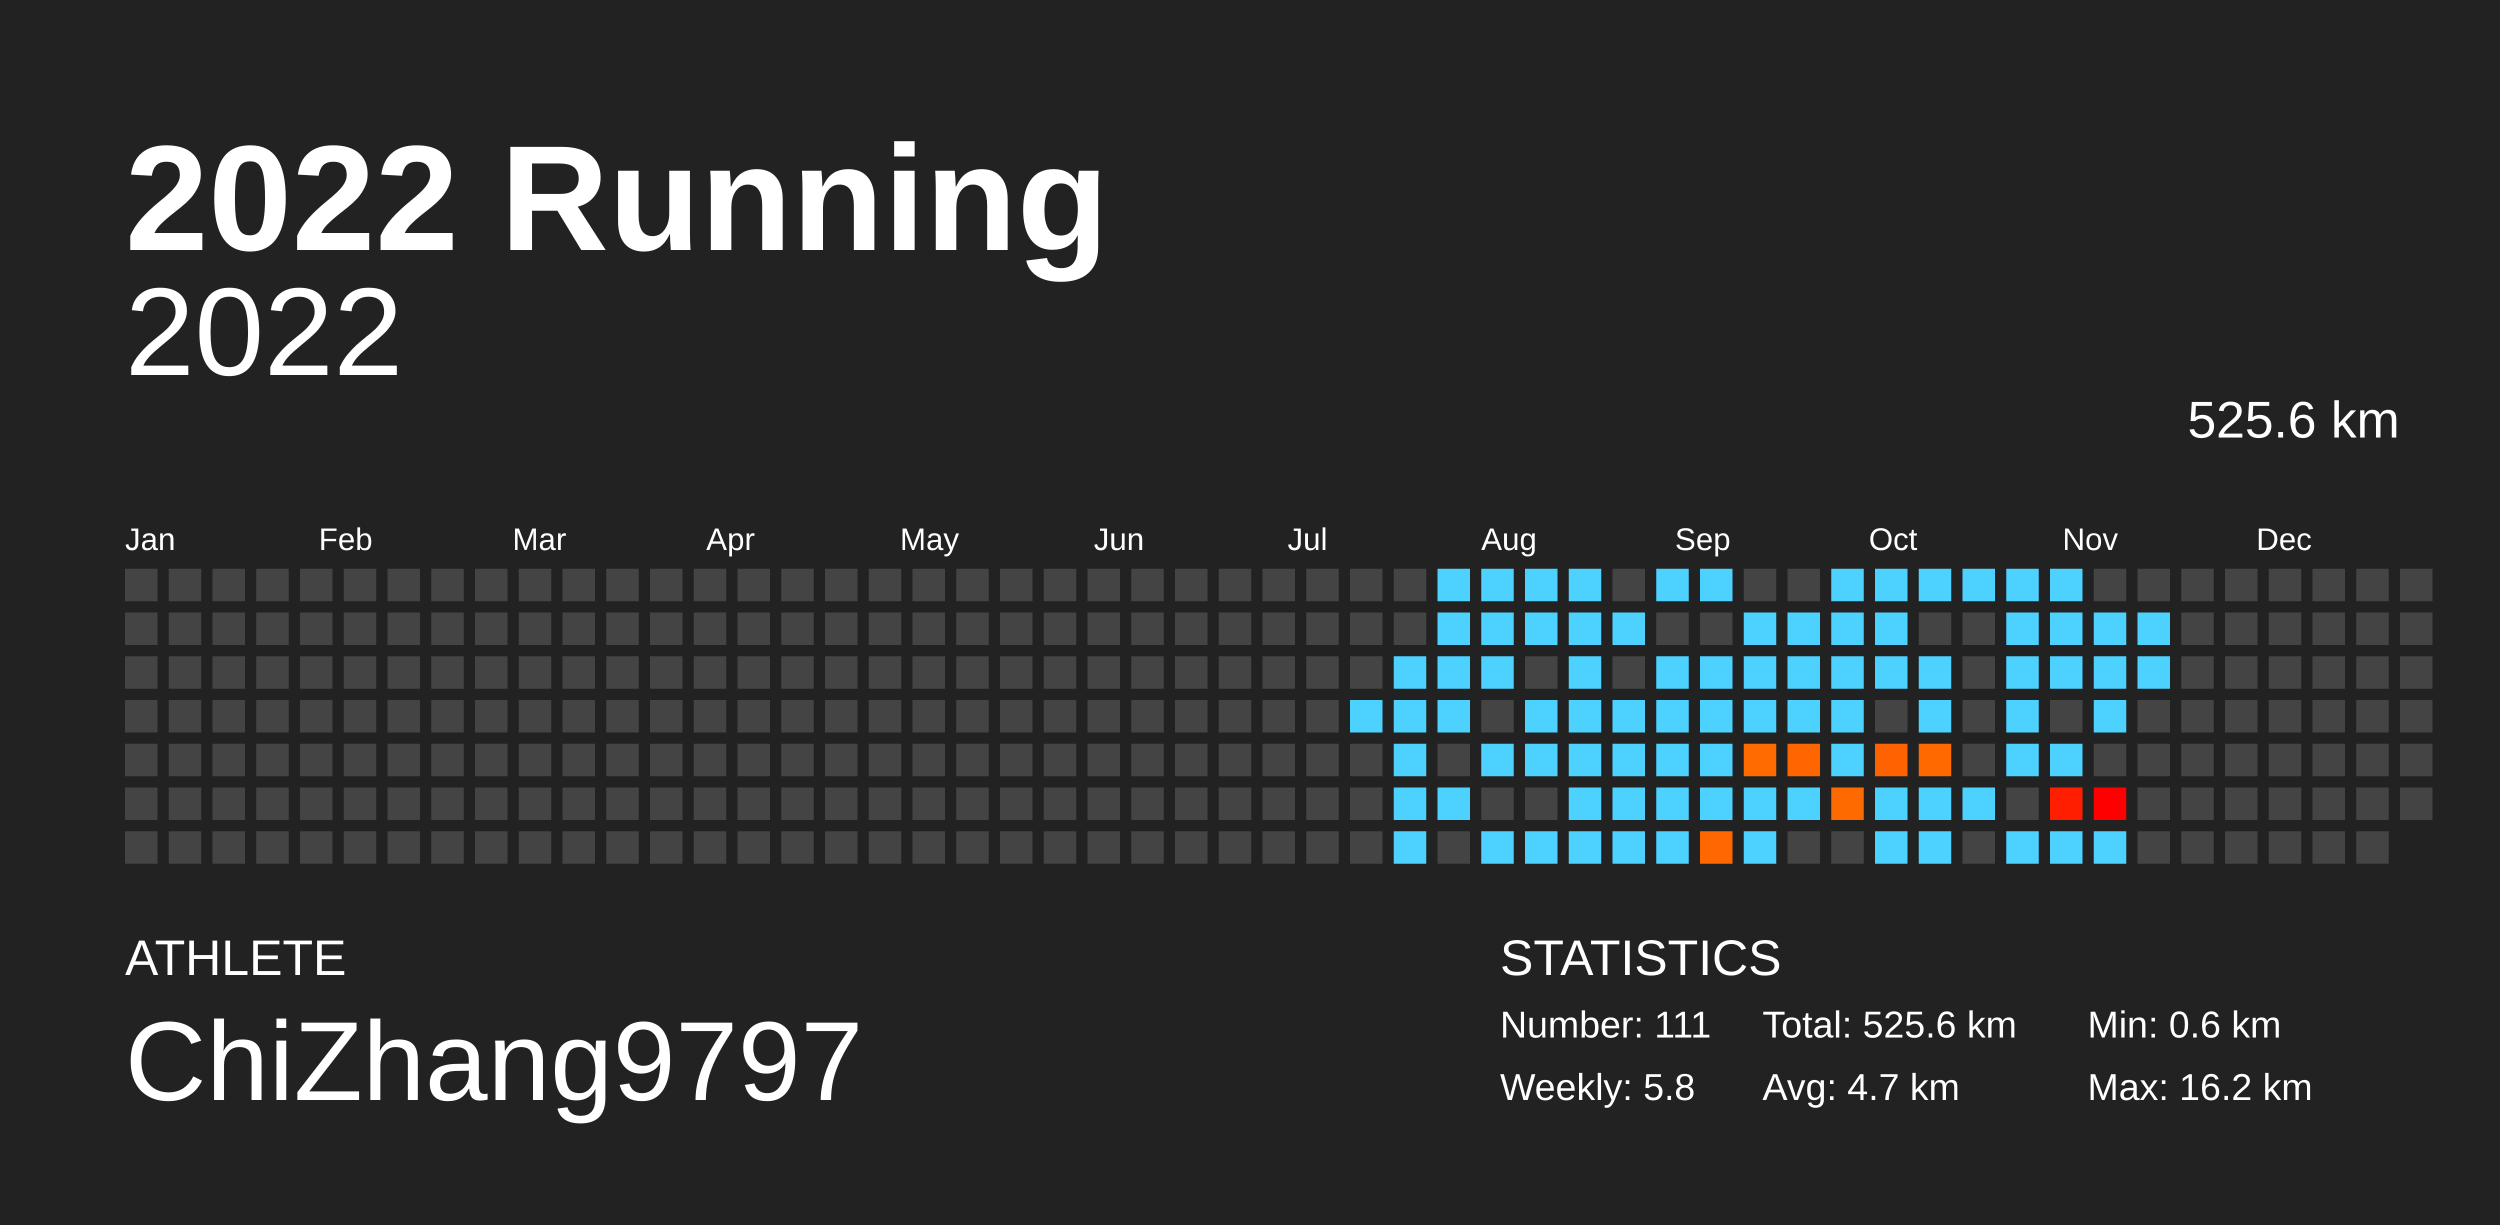
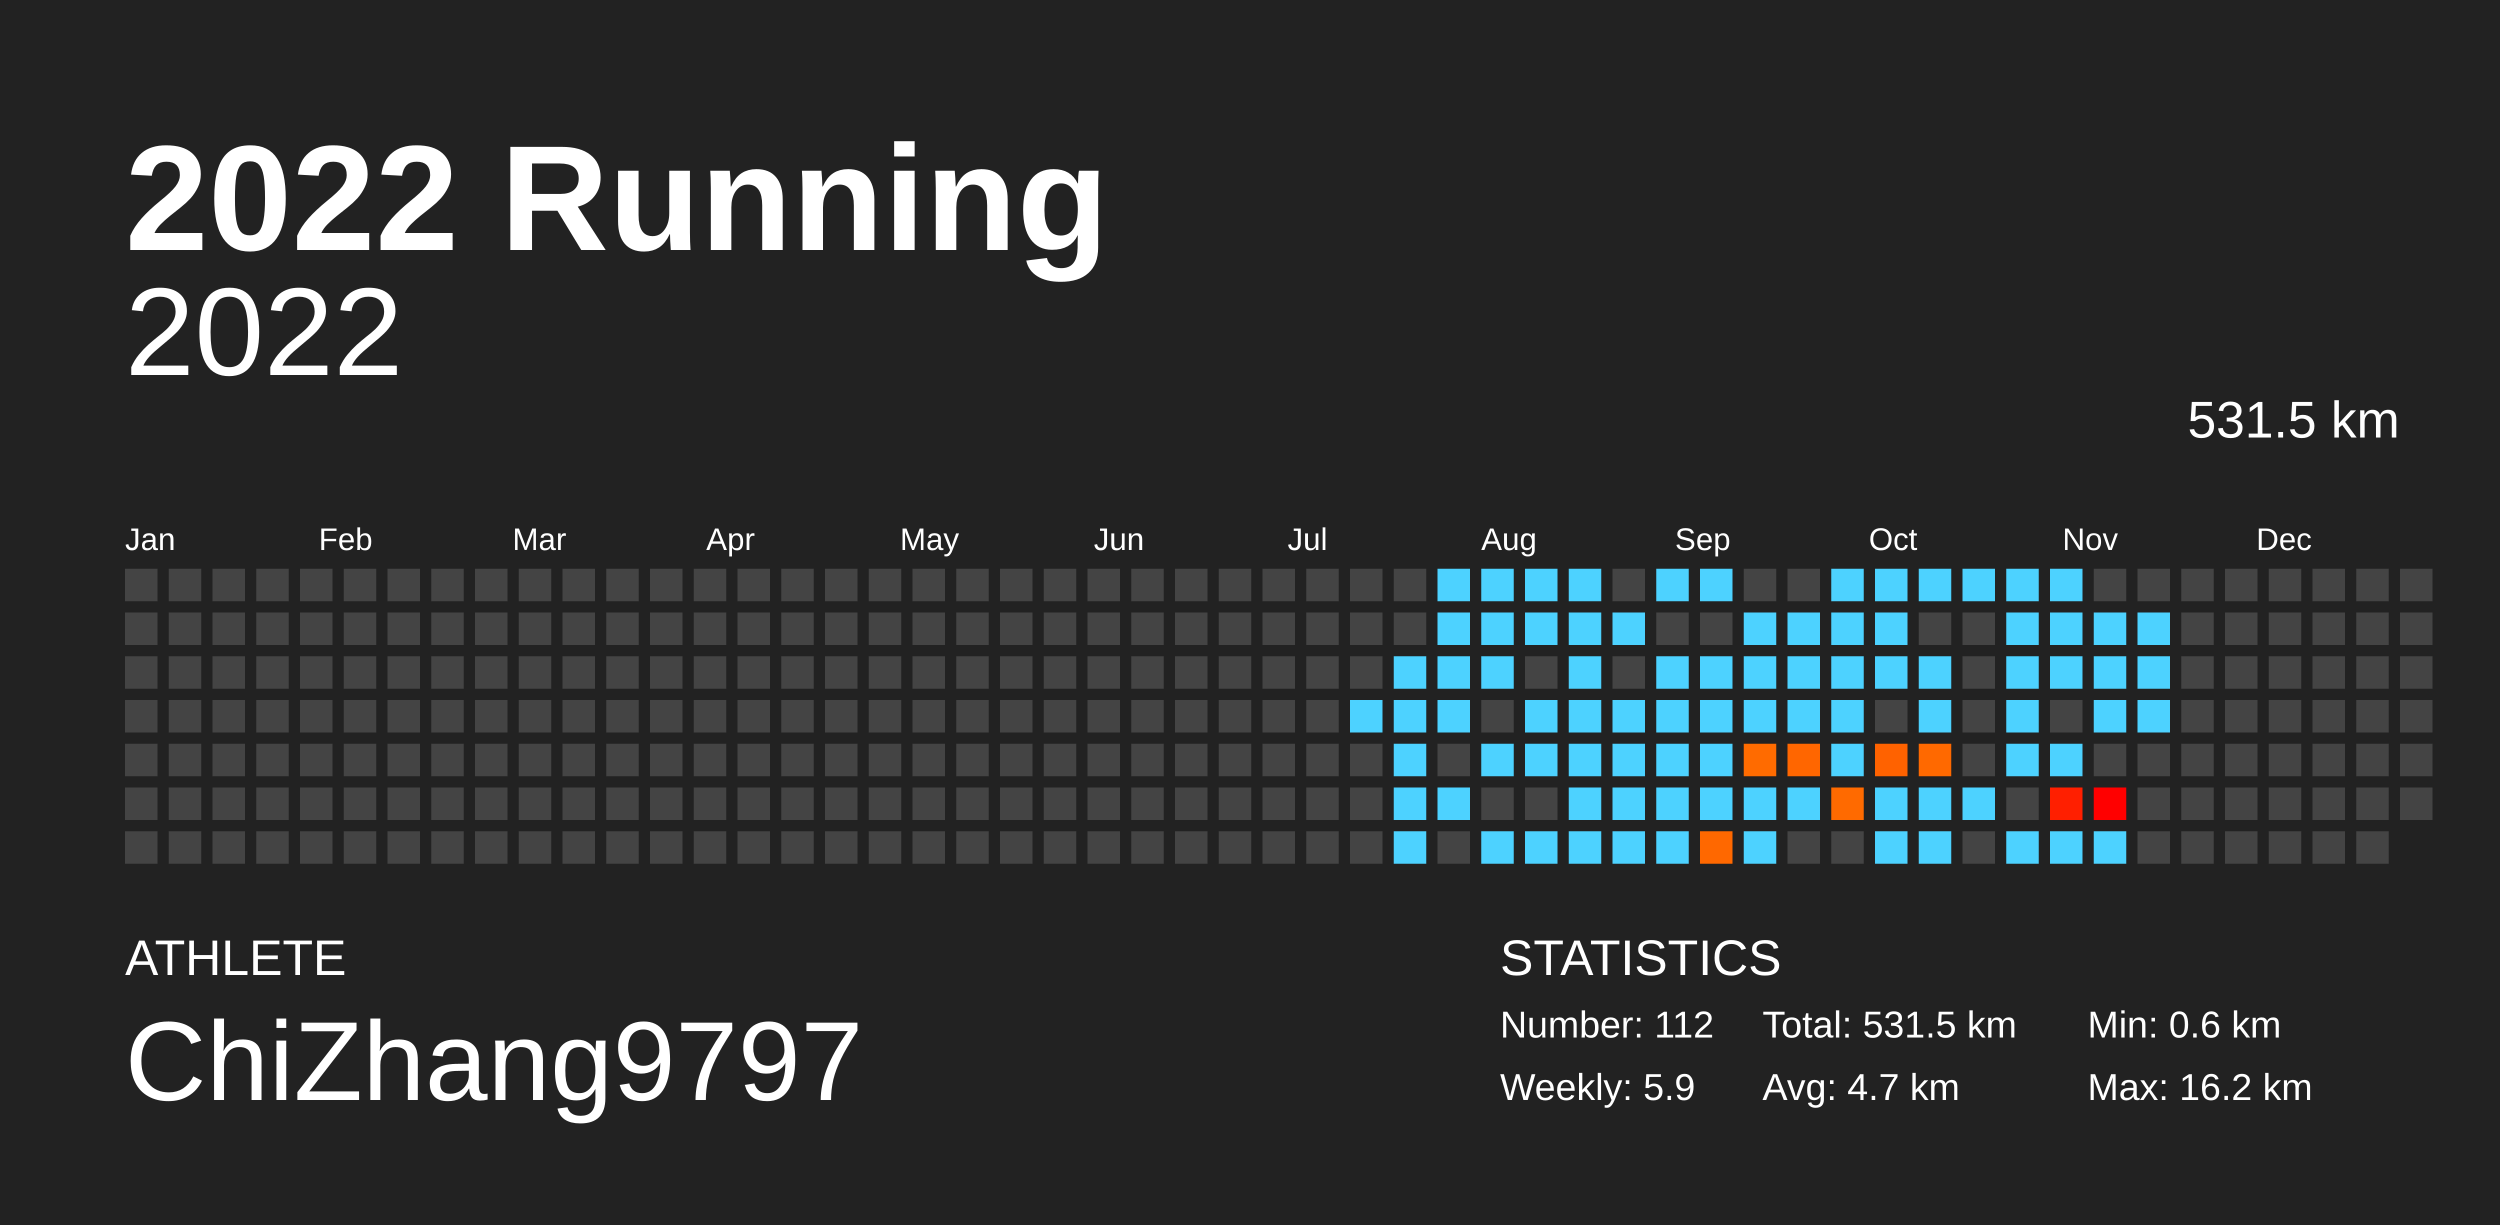
<svg xmlns="http://www.w3.org/2000/svg" baseProfile="full" height="98mm" version="1.1" viewBox="0,0,200,98" width="200mm">
  <defs />
  <rect fill="#222222" height="98" width="200" x="0" y="0" />
  <text fill="#FFFFFF" style="font-size:12px; font-family:Arial; font-weight:bold;" x="10" y="20">2022 Running</text>
  <text fill="#FFFFFF" style="font-size:4px; font-family:Arial" x="10" y="78">ATHLETE</text>
  <text fill="#FFFFFF" style="font-size:9px; font-family:Arial" x="10" y="88">ChiZhang9797</text>
  <text fill="#FFFFFF" style="font-size:4px; font-family:Arial" x="120" y="78">STATISTICS</text>
-   <text fill="#FFFFFF" style="font-size:3px; font-family:Arial" x="120" y="83">Number: 111</text>
-   <text fill="#FFFFFF" style="font-size:3px; font-family:Arial" x="120" y="88">Weekly: 5.8</text>
-   <text fill="#FFFFFF" style="font-size:3px; font-family:Arial" x="141" y="83">Total: 525.6 km</text>
+   <text fill="#FFFFFF" style="font-size:3px; font-family:Arial" x="120" y="83">Number: 112</text>
+   <text fill="#FFFFFF" style="font-size:3px; font-family:Arial" x="120" y="88">Weekly: 5.9</text>
+   <text fill="#FFFFFF" style="font-size:3px; font-family:Arial" x="141" y="83">Total: 531.5 km</text>
  <text fill="#FFFFFF" style="font-size:3px; font-family:Arial" x="141" y="88">Avg: 4.7 km</text>
  <text fill="#FFFFFF" style="font-size:3px; font-family:Arial" x="167" y="83">Min: 0.6 km</text>
  <text fill="#FFFFFF" style="font-size:3px; font-family:Arial" x="167" y="88">Max: 16.2 km</text>
  <text alignment-baseline="hanging" fill="#FFFFFF" style="font-size:10.0px; font-family:Arial;" x="10" y="30">2022</text>
-   <text alignment-baseline="hanging" fill="#FFFFFF" style="font-size:4.125px; font-family:Arial;" x="175" y="35">525.6 km</text>
+   <text alignment-baseline="hanging" fill="#FFFFFF" style="font-size:4.125px; font-family:Arial;" x="175" y="35">531.5 km</text>
  <text fill="#FFFFFF" style="font-size:2.5px; font-family:Arial" x="10.0" y="44">Jan</text>
  <text fill="#FFFFFF" style="font-size:2.5px; font-family:Arial" x="25.5" y="44">Feb</text>
  <text fill="#FFFFFF" style="font-size:2.5px; font-family:Arial" x="41.0" y="44">Mar</text>
  <text fill="#FFFFFF" style="font-size:2.5px; font-family:Arial" x="56.5" y="44">Apr</text>
  <text fill="#FFFFFF" style="font-size:2.5px; font-family:Arial" x="72.0" y="44">May</text>
  <text fill="#FFFFFF" style="font-size:2.5px; font-family:Arial" x="87.5" y="44">Jun</text>
  <text fill="#FFFFFF" style="font-size:2.5px; font-family:Arial" x="103.0" y="44">Jul</text>
  <text fill="#FFFFFF" style="font-size:2.5px; font-family:Arial" x="118.5" y="44">Aug</text>
  <text fill="#FFFFFF" style="font-size:2.5px; font-family:Arial" x="134.0" y="44">Sep</text>
  <text fill="#FFFFFF" style="font-size:2.5px; font-family:Arial" x="149.5" y="44">Oct</text>
  <text fill="#FFFFFF" style="font-size:2.5px; font-family:Arial" x="165.0" y="44">Nov</text>
  <text fill="#FFFFFF" style="font-size:2.5px; font-family:Arial" x="180.5" y="44">Dec</text>
  <rect fill="#444444" height="2.6" width="2.6" x="10.0" y="45.5" />
  <rect fill="#444444" height="2.6" width="2.6" x="10.0" y="49.0" />
  <rect fill="#444444" height="2.6" width="2.6" x="10.0" y="52.5" />
  <rect fill="#444444" height="2.6" width="2.6" x="10.0" y="56.0" />
  <rect fill="#444444" height="2.6" width="2.6" x="10.0" y="59.5" />
  <rect fill="#444444" height="2.6" width="2.6" x="10.0" y="63.0" />
  <rect fill="#444444" height="2.6" width="2.6" x="10.0" y="66.5" />
  <rect fill="#444444" height="2.6" width="2.6" x="13.5" y="45.5" />
  <rect fill="#444444" height="2.6" width="2.6" x="13.5" y="49.0" />
  <rect fill="#444444" height="2.6" width="2.6" x="13.5" y="52.5" />
  <rect fill="#444444" height="2.6" width="2.6" x="13.5" y="56.0" />
  <rect fill="#444444" height="2.6" width="2.6" x="13.5" y="59.5" />
  <rect fill="#444444" height="2.6" width="2.6" x="13.5" y="63.0" />
  <rect fill="#444444" height="2.6" width="2.6" x="13.5" y="66.5" />
  <rect fill="#444444" height="2.6" width="2.6" x="17.0" y="45.5" />
  <rect fill="#444444" height="2.6" width="2.6" x="17.0" y="49.0" />
  <rect fill="#444444" height="2.6" width="2.6" x="17.0" y="52.5" />
  <rect fill="#444444" height="2.6" width="2.6" x="17.0" y="56.0" />
  <rect fill="#444444" height="2.6" width="2.6" x="17.0" y="59.5" />
  <rect fill="#444444" height="2.6" width="2.6" x="17.0" y="63.0" />
  <rect fill="#444444" height="2.6" width="2.6" x="17.0" y="66.5" />
  <rect fill="#444444" height="2.6" width="2.6" x="20.5" y="45.5" />
  <rect fill="#444444" height="2.6" width="2.6" x="20.5" y="49.0" />
  <rect fill="#444444" height="2.6" width="2.6" x="20.5" y="52.5" />
  <rect fill="#444444" height="2.6" width="2.6" x="20.5" y="56.0" />
  <rect fill="#444444" height="2.6" width="2.6" x="20.5" y="59.5" />
  <rect fill="#444444" height="2.6" width="2.6" x="20.5" y="63.0" />
  <rect fill="#444444" height="2.6" width="2.6" x="20.5" y="66.5" />
  <rect fill="#444444" height="2.6" width="2.6" x="24.0" y="45.5" />
  <rect fill="#444444" height="2.6" width="2.6" x="24.0" y="49.0" />
  <rect fill="#444444" height="2.6" width="2.6" x="24.0" y="52.5" />
  <rect fill="#444444" height="2.6" width="2.6" x="24.0" y="56.0" />
  <rect fill="#444444" height="2.6" width="2.6" x="24.0" y="59.5" />
  <rect fill="#444444" height="2.6" width="2.6" x="24.0" y="63.0" />
  <rect fill="#444444" height="2.6" width="2.6" x="24.0" y="66.5" />
  <rect fill="#444444" height="2.6" width="2.6" x="27.5" y="45.5" />
  <rect fill="#444444" height="2.6" width="2.6" x="27.5" y="49.0" />
  <rect fill="#444444" height="2.6" width="2.6" x="27.5" y="52.5" />
  <rect fill="#444444" height="2.6" width="2.6" x="27.5" y="56.0" />
  <rect fill="#444444" height="2.6" width="2.6" x="27.5" y="59.5" />
  <rect fill="#444444" height="2.6" width="2.6" x="27.5" y="63.0" />
  <rect fill="#444444" height="2.6" width="2.6" x="27.5" y="66.5" />
  <rect fill="#444444" height="2.6" width="2.6" x="31.0" y="45.5" />
  <rect fill="#444444" height="2.6" width="2.6" x="31.0" y="49.0" />
  <rect fill="#444444" height="2.6" width="2.6" x="31.0" y="52.5" />
  <rect fill="#444444" height="2.6" width="2.6" x="31.0" y="56.0" />
  <rect fill="#444444" height="2.6" width="2.6" x="31.0" y="59.5" />
  <rect fill="#444444" height="2.6" width="2.6" x="31.0" y="63.0" />
  <rect fill="#444444" height="2.6" width="2.6" x="31.0" y="66.5" />
  <rect fill="#444444" height="2.6" width="2.6" x="34.5" y="45.5" />
  <rect fill="#444444" height="2.6" width="2.6" x="34.5" y="49.0" />
  <rect fill="#444444" height="2.6" width="2.6" x="34.5" y="52.5" />
  <rect fill="#444444" height="2.6" width="2.6" x="34.5" y="56.0" />
  <rect fill="#444444" height="2.6" width="2.6" x="34.5" y="59.5" />
  <rect fill="#444444" height="2.6" width="2.6" x="34.5" y="63.0" />
  <rect fill="#444444" height="2.6" width="2.6" x="34.5" y="66.5" />
  <rect fill="#444444" height="2.6" width="2.6" x="38.0" y="45.5" />
  <rect fill="#444444" height="2.6" width="2.6" x="38.0" y="49.0" />
  <rect fill="#444444" height="2.6" width="2.6" x="38.0" y="52.5" />
  <rect fill="#444444" height="2.6" width="2.6" x="38.0" y="56.0" />
  <rect fill="#444444" height="2.6" width="2.6" x="38.0" y="59.5" />
  <rect fill="#444444" height="2.6" width="2.6" x="38.0" y="63.0" />
  <rect fill="#444444" height="2.6" width="2.6" x="38.0" y="66.5" />
  <rect fill="#444444" height="2.6" width="2.6" x="41.5" y="45.5" />
  <rect fill="#444444" height="2.6" width="2.6" x="41.5" y="49.0" />
  <rect fill="#444444" height="2.6" width="2.6" x="41.5" y="52.5" />
  <rect fill="#444444" height="2.6" width="2.6" x="41.5" y="56.0" />
  <rect fill="#444444" height="2.6" width="2.6" x="41.5" y="59.5" />
  <rect fill="#444444" height="2.6" width="2.6" x="41.5" y="63.0" />
  <rect fill="#444444" height="2.6" width="2.6" x="41.5" y="66.5" />
  <rect fill="#444444" height="2.6" width="2.6" x="45.0" y="45.5" />
  <rect fill="#444444" height="2.6" width="2.6" x="45.0" y="49.0" />
  <rect fill="#444444" height="2.6" width="2.6" x="45.0" y="52.5" />
  <rect fill="#444444" height="2.6" width="2.6" x="45.0" y="56.0" />
  <rect fill="#444444" height="2.6" width="2.6" x="45.0" y="59.5" />
  <rect fill="#444444" height="2.6" width="2.6" x="45.0" y="63.0" />
  <rect fill="#444444" height="2.6" width="2.6" x="45.0" y="66.5" />
  <rect fill="#444444" height="2.6" width="2.6" x="48.5" y="45.5" />
  <rect fill="#444444" height="2.6" width="2.6" x="48.5" y="49.0" />
  <rect fill="#444444" height="2.6" width="2.6" x="48.5" y="52.5" />
  <rect fill="#444444" height="2.6" width="2.6" x="48.5" y="56.0" />
  <rect fill="#444444" height="2.6" width="2.6" x="48.5" y="59.5" />
  <rect fill="#444444" height="2.6" width="2.6" x="48.5" y="63.0" />
  <rect fill="#444444" height="2.6" width="2.6" x="48.5" y="66.5" />
  <rect fill="#444444" height="2.6" width="2.6" x="52.0" y="45.5" />
  <rect fill="#444444" height="2.6" width="2.6" x="52.0" y="49.0" />
  <rect fill="#444444" height="2.6" width="2.6" x="52.0" y="52.5" />
  <rect fill="#444444" height="2.6" width="2.6" x="52.0" y="56.0" />
  <rect fill="#444444" height="2.6" width="2.6" x="52.0" y="59.5" />
  <rect fill="#444444" height="2.6" width="2.6" x="52.0" y="63.0" />
  <rect fill="#444444" height="2.6" width="2.6" x="52.0" y="66.5" />
  <rect fill="#444444" height="2.6" width="2.6" x="55.5" y="45.5" />
  <rect fill="#444444" height="2.6" width="2.6" x="55.5" y="49.0" />
  <rect fill="#444444" height="2.6" width="2.6" x="55.5" y="52.5" />
  <rect fill="#444444" height="2.6" width="2.6" x="55.5" y="56.0" />
  <rect fill="#444444" height="2.6" width="2.6" x="55.5" y="59.5" />
  <rect fill="#444444" height="2.6" width="2.6" x="55.5" y="63.0" />
  <rect fill="#444444" height="2.6" width="2.6" x="55.5" y="66.5" />
  <rect fill="#444444" height="2.6" width="2.6" x="59.0" y="45.5" />
  <rect fill="#444444" height="2.6" width="2.6" x="59.0" y="49.0" />
  <rect fill="#444444" height="2.6" width="2.6" x="59.0" y="52.5" />
  <rect fill="#444444" height="2.6" width="2.6" x="59.0" y="56.0" />
  <rect fill="#444444" height="2.6" width="2.6" x="59.0" y="59.5" />
  <rect fill="#444444" height="2.6" width="2.6" x="59.0" y="63.0" />
  <rect fill="#444444" height="2.6" width="2.6" x="59.0" y="66.5" />
  <rect fill="#444444" height="2.6" width="2.6" x="62.5" y="45.5" />
  <rect fill="#444444" height="2.6" width="2.6" x="62.5" y="49.0" />
  <rect fill="#444444" height="2.6" width="2.6" x="62.5" y="52.5" />
  <rect fill="#444444" height="2.6" width="2.6" x="62.5" y="56.0" />
  <rect fill="#444444" height="2.6" width="2.6" x="62.5" y="59.5" />
  <rect fill="#444444" height="2.6" width="2.6" x="62.5" y="63.0" />
  <rect fill="#444444" height="2.6" width="2.6" x="62.5" y="66.5" />
  <rect fill="#444444" height="2.6" width="2.6" x="66.0" y="45.5" />
  <rect fill="#444444" height="2.6" width="2.6" x="66.0" y="49.0" />
  <rect fill="#444444" height="2.6" width="2.6" x="66.0" y="52.5" />
  <rect fill="#444444" height="2.6" width="2.6" x="66.0" y="56.0" />
  <rect fill="#444444" height="2.6" width="2.6" x="66.0" y="59.5" />
  <rect fill="#444444" height="2.6" width="2.6" x="66.0" y="63.0" />
  <rect fill="#444444" height="2.6" width="2.6" x="66.0" y="66.5" />
  <rect fill="#444444" height="2.6" width="2.6" x="69.5" y="45.5" />
  <rect fill="#444444" height="2.6" width="2.6" x="69.5" y="49.0" />
  <rect fill="#444444" height="2.6" width="2.6" x="69.5" y="52.5" />
  <rect fill="#444444" height="2.6" width="2.6" x="69.5" y="56.0" />
  <rect fill="#444444" height="2.6" width="2.6" x="69.5" y="59.5" />
  <rect fill="#444444" height="2.6" width="2.6" x="69.5" y="63.0" />
  <rect fill="#444444" height="2.6" width="2.6" x="69.5" y="66.5" />
  <rect fill="#444444" height="2.6" width="2.6" x="73.0" y="45.5" />
  <rect fill="#444444" height="2.6" width="2.6" x="73.0" y="49.0" />
  <rect fill="#444444" height="2.6" width="2.6" x="73.0" y="52.5" />
  <rect fill="#444444" height="2.6" width="2.6" x="73.0" y="56.0" />
  <rect fill="#444444" height="2.6" width="2.6" x="73.0" y="59.5" />
  <rect fill="#444444" height="2.6" width="2.6" x="73.0" y="63.0" />
  <rect fill="#444444" height="2.6" width="2.6" x="73.0" y="66.5" />
  <rect fill="#444444" height="2.6" width="2.6" x="76.5" y="45.5" />
  <rect fill="#444444" height="2.6" width="2.6" x="76.5" y="49.0" />
  <rect fill="#444444" height="2.6" width="2.6" x="76.5" y="52.5" />
  <rect fill="#444444" height="2.6" width="2.6" x="76.5" y="56.0" />
  <rect fill="#444444" height="2.6" width="2.6" x="76.5" y="59.5" />
  <rect fill="#444444" height="2.6" width="2.6" x="76.5" y="63.0" />
  <rect fill="#444444" height="2.6" width="2.6" x="76.5" y="66.5" />
  <rect fill="#444444" height="2.6" width="2.6" x="80.0" y="45.5" />
  <rect fill="#444444" height="2.6" width="2.6" x="80.0" y="49.0" />
  <rect fill="#444444" height="2.6" width="2.6" x="80.0" y="52.5" />
  <rect fill="#444444" height="2.6" width="2.6" x="80.0" y="56.0" />
  <rect fill="#444444" height="2.6" width="2.6" x="80.0" y="59.5" />
  <rect fill="#444444" height="2.6" width="2.6" x="80.0" y="63.0" />
  <rect fill="#444444" height="2.6" width="2.6" x="80.0" y="66.5" />
  <rect fill="#444444" height="2.6" width="2.6" x="83.5" y="45.5" />
  <rect fill="#444444" height="2.6" width="2.6" x="83.5" y="49.0" />
  <rect fill="#444444" height="2.6" width="2.6" x="83.5" y="52.5" />
  <rect fill="#444444" height="2.6" width="2.6" x="83.5" y="56.0" />
  <rect fill="#444444" height="2.6" width="2.6" x="83.5" y="59.5" />
  <rect fill="#444444" height="2.6" width="2.6" x="83.5" y="63.0" />
  <rect fill="#444444" height="2.6" width="2.6" x="83.5" y="66.5" />
  <rect fill="#444444" height="2.6" width="2.6" x="87.0" y="45.5" />
  <rect fill="#444444" height="2.6" width="2.6" x="87.0" y="49.0" />
  <rect fill="#444444" height="2.6" width="2.6" x="87.0" y="52.5" />
  <rect fill="#444444" height="2.6" width="2.6" x="87.0" y="56.0" />
  <rect fill="#444444" height="2.6" width="2.6" x="87.0" y="59.5" />
  <rect fill="#444444" height="2.6" width="2.6" x="87.0" y="63.0" />
  <rect fill="#444444" height="2.6" width="2.6" x="87.0" y="66.5" />
  <rect fill="#444444" height="2.6" width="2.6" x="90.5" y="45.5" />
  <rect fill="#444444" height="2.6" width="2.6" x="90.5" y="49.0" />
  <rect fill="#444444" height="2.6" width="2.6" x="90.5" y="52.5" />
  <rect fill="#444444" height="2.6" width="2.6" x="90.5" y="56.0" />
  <rect fill="#444444" height="2.6" width="2.6" x="90.5" y="59.5" />
  <rect fill="#444444" height="2.6" width="2.6" x="90.5" y="63.0" />
  <rect fill="#444444" height="2.6" width="2.6" x="90.5" y="66.5" />
  <rect fill="#444444" height="2.6" width="2.6" x="94.0" y="45.5" />
  <rect fill="#444444" height="2.6" width="2.6" x="94.0" y="49.0" />
  <rect fill="#444444" height="2.6" width="2.6" x="94.0" y="52.5" />
  <rect fill="#444444" height="2.6" width="2.6" x="94.0" y="56.0" />
  <rect fill="#444444" height="2.6" width="2.6" x="94.0" y="59.5" />
  <rect fill="#444444" height="2.6" width="2.6" x="94.0" y="63.0" />
  <rect fill="#444444" height="2.6" width="2.6" x="94.0" y="66.5" />
  <rect fill="#444444" height="2.6" width="2.6" x="97.5" y="45.5" />
  <rect fill="#444444" height="2.6" width="2.6" x="97.5" y="49.0" />
  <rect fill="#444444" height="2.6" width="2.6" x="97.5" y="52.5" />
  <rect fill="#444444" height="2.6" width="2.6" x="97.5" y="56.0" />
  <rect fill="#444444" height="2.6" width="2.6" x="97.5" y="59.5" />
  <rect fill="#444444" height="2.6" width="2.6" x="97.5" y="63.0" />
  <rect fill="#444444" height="2.6" width="2.6" x="97.5" y="66.5" />
  <rect fill="#444444" height="2.6" width="2.6" x="101.0" y="45.5" />
  <rect fill="#444444" height="2.6" width="2.6" x="101.0" y="49.0" />
  <rect fill="#444444" height="2.6" width="2.6" x="101.0" y="52.5" />
  <rect fill="#444444" height="2.6" width="2.6" x="101.0" y="56.0" />
  <rect fill="#444444" height="2.6" width="2.6" x="101.0" y="59.5" />
  <rect fill="#444444" height="2.6" width="2.6" x="101.0" y="63.0" />
  <rect fill="#444444" height="2.6" width="2.6" x="101.0" y="66.5" />
  <rect fill="#444444" height="2.6" width="2.6" x="104.5" y="45.5" />
  <rect fill="#444444" height="2.6" width="2.6" x="104.5" y="49.0" />
  <rect fill="#444444" height="2.6" width="2.6" x="104.5" y="52.5" />
  <rect fill="#444444" height="2.6" width="2.6" x="104.5" y="56.0" />
  <rect fill="#444444" height="2.6" width="2.6" x="104.5" y="59.5" />
  <rect fill="#444444" height="2.6" width="2.6" x="104.5" y="63.0" />
  <rect fill="#444444" height="2.6" width="2.6" x="104.5" y="66.5" />
  <rect fill="#444444" height="2.6" width="2.6" x="108.0" y="45.5" />
  <rect fill="#444444" height="2.6" width="2.6" x="108.0" y="49.0" />
  <rect fill="#444444" height="2.6" width="2.6" x="108.0" y="52.5" />
  <rect fill="#4dd2ff" height="2.6" width="2.6" x="108.0" y="56.0" />
  <rect fill="#444444" height="2.6" width="2.6" x="108.0" y="59.5" />
  <rect fill="#444444" height="2.6" width="2.6" x="108.0" y="63.0" />
  <rect fill="#444444" height="2.6" width="2.6" x="108.0" y="66.5" />
  <rect fill="#444444" height="2.6" width="2.6" x="111.5" y="45.5" />
  <rect fill="#444444" height="2.6" width="2.6" x="111.5" y="49.0" />
  <rect fill="#4dd2ff" height="2.6" width="2.6" x="111.5" y="52.5" />
  <rect fill="#4dd2ff" height="2.6" width="2.6" x="111.5" y="56.0" />
  <rect fill="#4dd2ff" height="2.6" width="2.6" x="111.5" y="59.5" />
  <rect fill="#4dd2ff" height="2.6" width="2.6" x="111.5" y="63.0" />
  <rect fill="#4dd2ff" height="2.6" width="2.6" x="111.5" y="66.5" />
  <rect fill="#4dd2ff" height="2.6" width="2.6" x="115.0" y="45.5" />
  <rect fill="#4dd2ff" height="2.6" width="2.6" x="115.0" y="49.0" />
  <rect fill="#4dd2ff" height="2.6" width="2.6" x="115.0" y="52.5" />
  <rect fill="#4dd2ff" height="2.6" width="2.6" x="115.0" y="56.0" />
  <rect fill="#444444" height="2.6" width="2.6" x="115.0" y="59.5" />
  <rect fill="#4dd2ff" height="2.6" width="2.6" x="115.0" y="63.0" />
  <rect fill="#444444" height="2.6" width="2.6" x="115.0" y="66.5" />
  <rect fill="#4dd2ff" height="2.6" width="2.6" x="118.5" y="45.5" />
  <rect fill="#4dd2ff" height="2.6" width="2.6" x="118.5" y="49.0" />
  <rect fill="#4dd2ff" height="2.6" width="2.6" x="118.5" y="52.5" />
  <rect fill="#444444" height="2.6" width="2.6" x="118.5" y="56.0" />
  <rect fill="#4dd2ff" height="2.6" width="2.6" x="118.5" y="59.5" />
  <rect fill="#444444" height="2.6" width="2.6" x="118.5" y="63.0" />
  <rect fill="#4dd2ff" height="2.6" width="2.6" x="118.5" y="66.5" />
  <rect fill="#4dd2ff" height="2.6" width="2.6" x="122.0" y="45.5" />
  <rect fill="#4dd2ff" height="2.6" width="2.6" x="122.0" y="49.0" />
  <rect fill="#444444" height="2.6" width="2.6" x="122.0" y="52.5" />
  <rect fill="#4dd2ff" height="2.6" width="2.6" x="122.0" y="56.0" />
  <rect fill="#4dd2ff" height="2.6" width="2.6" x="122.0" y="59.5" />
  <rect fill="#444444" height="2.6" width="2.6" x="122.0" y="63.0" />
  <rect fill="#4dd2ff" height="2.6" width="2.6" x="122.0" y="66.5" />
  <rect fill="#4dd2ff" height="2.6" width="2.6" x="125.5" y="45.5" />
  <rect fill="#4dd2ff" height="2.6" width="2.6" x="125.5" y="49.0" />
  <rect fill="#4dd2ff" height="2.6" width="2.6" x="125.5" y="52.5" />
  <rect fill="#4dd2ff" height="2.6" width="2.6" x="125.5" y="56.0" />
  <rect fill="#4dd2ff" height="2.6" width="2.6" x="125.5" y="59.5" />
  <rect fill="#4dd2ff" height="2.6" width="2.6" x="125.5" y="63.0" />
  <rect fill="#4dd2ff" height="2.6" width="2.6" x="125.5" y="66.5" />
  <rect fill="#444444" height="2.6" width="2.6" x="129.0" y="45.5" />
  <rect fill="#4dd2ff" height="2.6" width="2.6" x="129.0" y="49.0" />
  <rect fill="#444444" height="2.6" width="2.6" x="129.0" y="52.5" />
  <rect fill="#4dd2ff" height="2.6" width="2.6" x="129.0" y="56.0" />
  <rect fill="#4dd2ff" height="2.6" width="2.6" x="129.0" y="59.5" />
  <rect fill="#4dd2ff" height="2.6" width="2.6" x="129.0" y="63.0" />
  <rect fill="#4dd2ff" height="2.6" width="2.6" x="129.0" y="66.5" />
  <rect fill="#4dd2ff" height="2.6" width="2.6" x="132.5" y="45.5" />
  <rect fill="#444444" height="2.6" width="2.6" x="132.5" y="49.0" />
  <rect fill="#4dd2ff" height="2.6" width="2.6" x="132.5" y="52.5" />
  <rect fill="#4dd2ff" height="2.6" width="2.6" x="132.5" y="56.0" />
  <rect fill="#4dd2ff" height="2.6" width="2.6" x="132.5" y="59.5" />
  <rect fill="#4dd2ff" height="2.6" width="2.6" x="132.5" y="63.0" />
  <rect fill="#4dd2ff" height="2.6" width="2.6" x="132.5" y="66.5" />
  <rect fill="#4dd2ff" height="2.6" width="2.6" x="136.0" y="45.5" />
  <rect fill="#444444" height="2.6" width="2.6" x="136.0" y="49.0" />
  <rect fill="#4dd2ff" height="2.6" width="2.6" x="136.0" y="52.5" />
  <rect fill="#4dd2ff" height="2.6" width="2.6" x="136.0" y="56.0" />
  <rect fill="#4dd2ff" height="2.6" width="2.6" x="136.0" y="59.5" />
  <rect fill="#4dd2ff" height="2.6" width="2.6" x="136.0" y="63.0" />
  <rect fill="#ff6800" height="2.6" width="2.6" x="136.0" y="66.5" />
  <rect fill="#444444" height="2.6" width="2.6" x="139.5" y="45.5" />
  <rect fill="#4dd2ff" height="2.6" width="2.6" x="139.5" y="49.0" />
  <rect fill="#4dd2ff" height="2.6" width="2.6" x="139.5" y="52.5" />
  <rect fill="#4dd2ff" height="2.6" width="2.6" x="139.5" y="56.0" />
  <rect fill="#ff6b00" height="2.6" width="2.6" x="139.5" y="59.5" />
  <rect fill="#4dd2ff" height="2.6" width="2.6" x="139.5" y="63.0" />
  <rect fill="#4dd2ff" height="2.6" width="2.6" x="139.5" y="66.5" />
  <rect fill="#444444" height="2.6" width="2.6" x="143.0" y="45.5" />
  <rect fill="#4dd2ff" height="2.6" width="2.6" x="143.0" y="49.0" />
  <rect fill="#4dd2ff" height="2.6" width="2.6" x="143.0" y="52.5" />
  <rect fill="#4dd2ff" height="2.6" width="2.6" x="143.0" y="56.0" />
  <rect fill="#ff6600" height="2.6" width="2.6" x="143.0" y="59.5" />
  <rect fill="#4dd2ff" height="2.6" width="2.6" x="143.0" y="63.0" />
  <rect fill="#444444" height="2.6" width="2.6" x="143.0" y="66.5" />
  <rect fill="#4dd2ff" height="2.6" width="2.6" x="146.5" y="45.5" />
  <rect fill="#4dd2ff" height="2.6" width="2.6" x="146.5" y="49.0" />
  <rect fill="#4dd2ff" height="2.6" width="2.6" x="146.5" y="52.5" />
  <rect fill="#4dd2ff" height="2.6" width="2.6" x="146.5" y="56.0" />
  <rect fill="#4dd2ff" height="2.6" width="2.6" x="146.5" y="59.5" />
  <rect fill="#ff6a00" height="2.6" width="2.6" x="146.5" y="63.0" />
  <rect fill="#444444" height="2.6" width="2.6" x="146.5" y="66.5" />
  <rect fill="#4dd2ff" height="2.6" width="2.6" x="150.0" y="45.5" />
  <rect fill="#4dd2ff" height="2.6" width="2.6" x="150.0" y="49.0" />
  <rect fill="#4dd2ff" height="2.6" width="2.6" x="150.0" y="52.5" />
  <rect fill="#444444" height="2.6" width="2.6" x="150.0" y="56.0" />
  <rect fill="#ff6200" height="2.6" width="2.6" x="150.0" y="59.5" />
  <rect fill="#4dd2ff" height="2.6" width="2.6" x="150.0" y="63.0" />
  <rect fill="#4dd2ff" height="2.6" width="2.6" x="150.0" y="66.5" />
  <rect fill="#4dd2ff" height="2.6" width="2.6" x="153.5" y="45.5" />
  <rect fill="#444444" height="2.6" width="2.6" x="153.5" y="49.0" />
  <rect fill="#4dd2ff" height="2.6" width="2.6" x="153.5" y="52.5" />
  <rect fill="#4dd2ff" height="2.6" width="2.6" x="153.5" y="56.0" />
  <rect fill="#ff6900" height="2.6" width="2.6" x="153.5" y="59.5" />
  <rect fill="#4dd2ff" height="2.6" width="2.6" x="153.5" y="63.0" />
  <rect fill="#4dd2ff" height="2.6" width="2.6" x="153.5" y="66.5" />
  <rect fill="#4dd2ff" height="2.6" width="2.6" x="157.0" y="45.5" />
  <rect fill="#444444" height="2.6" width="2.6" x="157.0" y="49.0" />
  <rect fill="#444444" height="2.6" width="2.6" x="157.0" y="52.5" />
  <rect fill="#444444" height="2.6" width="2.6" x="157.0" y="56.0" />
  <rect fill="#444444" height="2.6" width="2.6" x="157.0" y="59.5" />
  <rect fill="#4dd2ff" height="2.6" width="2.6" x="157.0" y="63.0" />
  <rect fill="#444444" height="2.6" width="2.6" x="157.0" y="66.5" />
  <rect fill="#4dd2ff" height="2.6" width="2.6" x="160.5" y="45.5" />
  <rect fill="#4dd2ff" height="2.6" width="2.6" x="160.5" y="49.0" />
  <rect fill="#4dd2ff" height="2.6" width="2.6" x="160.5" y="52.5" />
  <rect fill="#4dd2ff" height="2.6" width="2.6" x="160.5" y="56.0" />
  <rect fill="#4dd2ff" height="2.6" width="2.6" x="160.5" y="59.5" />
  <rect fill="#444444" height="2.6" width="2.6" x="160.5" y="63.0" />
  <rect fill="#4dd2ff" height="2.6" width="2.6" x="160.5" y="66.5" />
  <rect fill="#4dd2ff" height="2.6" width="2.6" x="164.0" y="45.5" />
  <rect fill="#4dd2ff" height="2.6" width="2.6" x="164.0" y="49.0" />
  <rect fill="#4dd2ff" height="2.6" width="2.6" x="164.0" y="52.5" />
  <rect fill="#444444" height="2.6" width="2.6" x="164.0" y="56.0" />
  <rect fill="#4dd2ff" height="2.6" width="2.6" x="164.0" y="59.5" />
  <rect fill="#ff1f00" height="2.6" width="2.6" x="164.0" y="63.0" />
  <rect fill="#4dd2ff" height="2.6" width="2.6" x="164.0" y="66.5" />
  <rect fill="#444444" height="2.6" width="2.6" x="167.5" y="45.5" />
  <rect fill="#4dd2ff" height="2.6" width="2.6" x="167.5" y="49.0" />
  <rect fill="#4dd2ff" height="2.6" width="2.6" x="167.5" y="52.5" />
  <rect fill="#4dd2ff" height="2.6" width="2.6" x="167.5" y="56.0" />
  <rect fill="#444444" height="2.6" width="2.6" x="167.5" y="59.5" />
  <rect fill="#ff0000" height="2.6" width="2.6" x="167.5" y="63.0" />
  <rect fill="#4dd2ff" height="2.6" width="2.6" x="167.5" y="66.5" />
  <rect fill="#444444" height="2.6" width="2.6" x="171.0" y="45.5" />
  <rect fill="#4dd2ff" height="2.6" width="2.6" x="171.0" y="49.0" />
  <rect fill="#4dd2ff" height="2.6" width="2.6" x="171.0" y="52.5" />
-   <rect fill="#444444" height="2.6" width="2.6" x="171.0" y="56.0" />
+   <rect fill="#4dd2ff" height="2.6" width="2.6" x="171.0" y="56.0" />
  <rect fill="#444444" height="2.6" width="2.6" x="171.0" y="59.5" />
  <rect fill="#444444" height="2.6" width="2.6" x="171.0" y="63.0" />
  <rect fill="#444444" height="2.6" width="2.6" x="171.0" y="66.5" />
  <rect fill="#444444" height="2.6" width="2.6" x="174.5" y="45.5" />
  <rect fill="#444444" height="2.6" width="2.6" x="174.5" y="49.0" />
  <rect fill="#444444" height="2.6" width="2.6" x="174.5" y="52.5" />
  <rect fill="#444444" height="2.6" width="2.6" x="174.5" y="56.0" />
  <rect fill="#444444" height="2.6" width="2.6" x="174.5" y="59.5" />
  <rect fill="#444444" height="2.6" width="2.6" x="174.5" y="63.0" />
  <rect fill="#444444" height="2.6" width="2.6" x="174.5" y="66.5" />
  <rect fill="#444444" height="2.6" width="2.6" x="178.0" y="45.5" />
  <rect fill="#444444" height="2.6" width="2.6" x="178.0" y="49.0" />
  <rect fill="#444444" height="2.6" width="2.6" x="178.0" y="52.5" />
  <rect fill="#444444" height="2.6" width="2.6" x="178.0" y="56.0" />
  <rect fill="#444444" height="2.6" width="2.6" x="178.0" y="59.5" />
  <rect fill="#444444" height="2.6" width="2.6" x="178.0" y="63.0" />
  <rect fill="#444444" height="2.6" width="2.6" x="178.0" y="66.5" />
  <rect fill="#444444" height="2.6" width="2.6" x="181.5" y="45.5" />
  <rect fill="#444444" height="2.6" width="2.6" x="181.5" y="49.0" />
  <rect fill="#444444" height="2.6" width="2.6" x="181.5" y="52.5" />
  <rect fill="#444444" height="2.6" width="2.6" x="181.5" y="56.0" />
  <rect fill="#444444" height="2.6" width="2.6" x="181.5" y="59.5" />
  <rect fill="#444444" height="2.6" width="2.6" x="181.5" y="63.0" />
  <rect fill="#444444" height="2.6" width="2.6" x="181.5" y="66.5" />
  <rect fill="#444444" height="2.6" width="2.6" x="185.0" y="45.5" />
  <rect fill="#444444" height="2.6" width="2.6" x="185.0" y="49.0" />
  <rect fill="#444444" height="2.6" width="2.6" x="185.0" y="52.5" />
  <rect fill="#444444" height="2.6" width="2.6" x="185.0" y="56.0" />
  <rect fill="#444444" height="2.6" width="2.6" x="185.0" y="59.5" />
  <rect fill="#444444" height="2.6" width="2.6" x="185.0" y="63.0" />
  <rect fill="#444444" height="2.6" width="2.6" x="185.0" y="66.5" />
  <rect fill="#444444" height="2.6" width="2.6" x="188.5" y="45.5" />
  <rect fill="#444444" height="2.6" width="2.6" x="188.5" y="49.0" />
  <rect fill="#444444" height="2.6" width="2.6" x="188.5" y="52.5" />
  <rect fill="#444444" height="2.6" width="2.6" x="188.5" y="56.0" />
  <rect fill="#444444" height="2.6" width="2.6" x="188.5" y="59.5" />
  <rect fill="#444444" height="2.6" width="2.6" x="188.5" y="63.0" />
  <rect fill="#444444" height="2.6" width="2.6" x="188.5" y="66.5" />
  <rect fill="#444444" height="2.6" width="2.6" x="192.0" y="45.5" />
  <rect fill="#444444" height="2.6" width="2.6" x="192.0" y="49.0" />
  <rect fill="#444444" height="2.6" width="2.6" x="192.0" y="52.5" />
  <rect fill="#444444" height="2.6" width="2.6" x="192.0" y="56.0" />
  <rect fill="#444444" height="2.6" width="2.6" x="192.0" y="59.5" />
  <rect fill="#444444" height="2.6" width="2.6" x="192.0" y="63.0" />
</svg>
